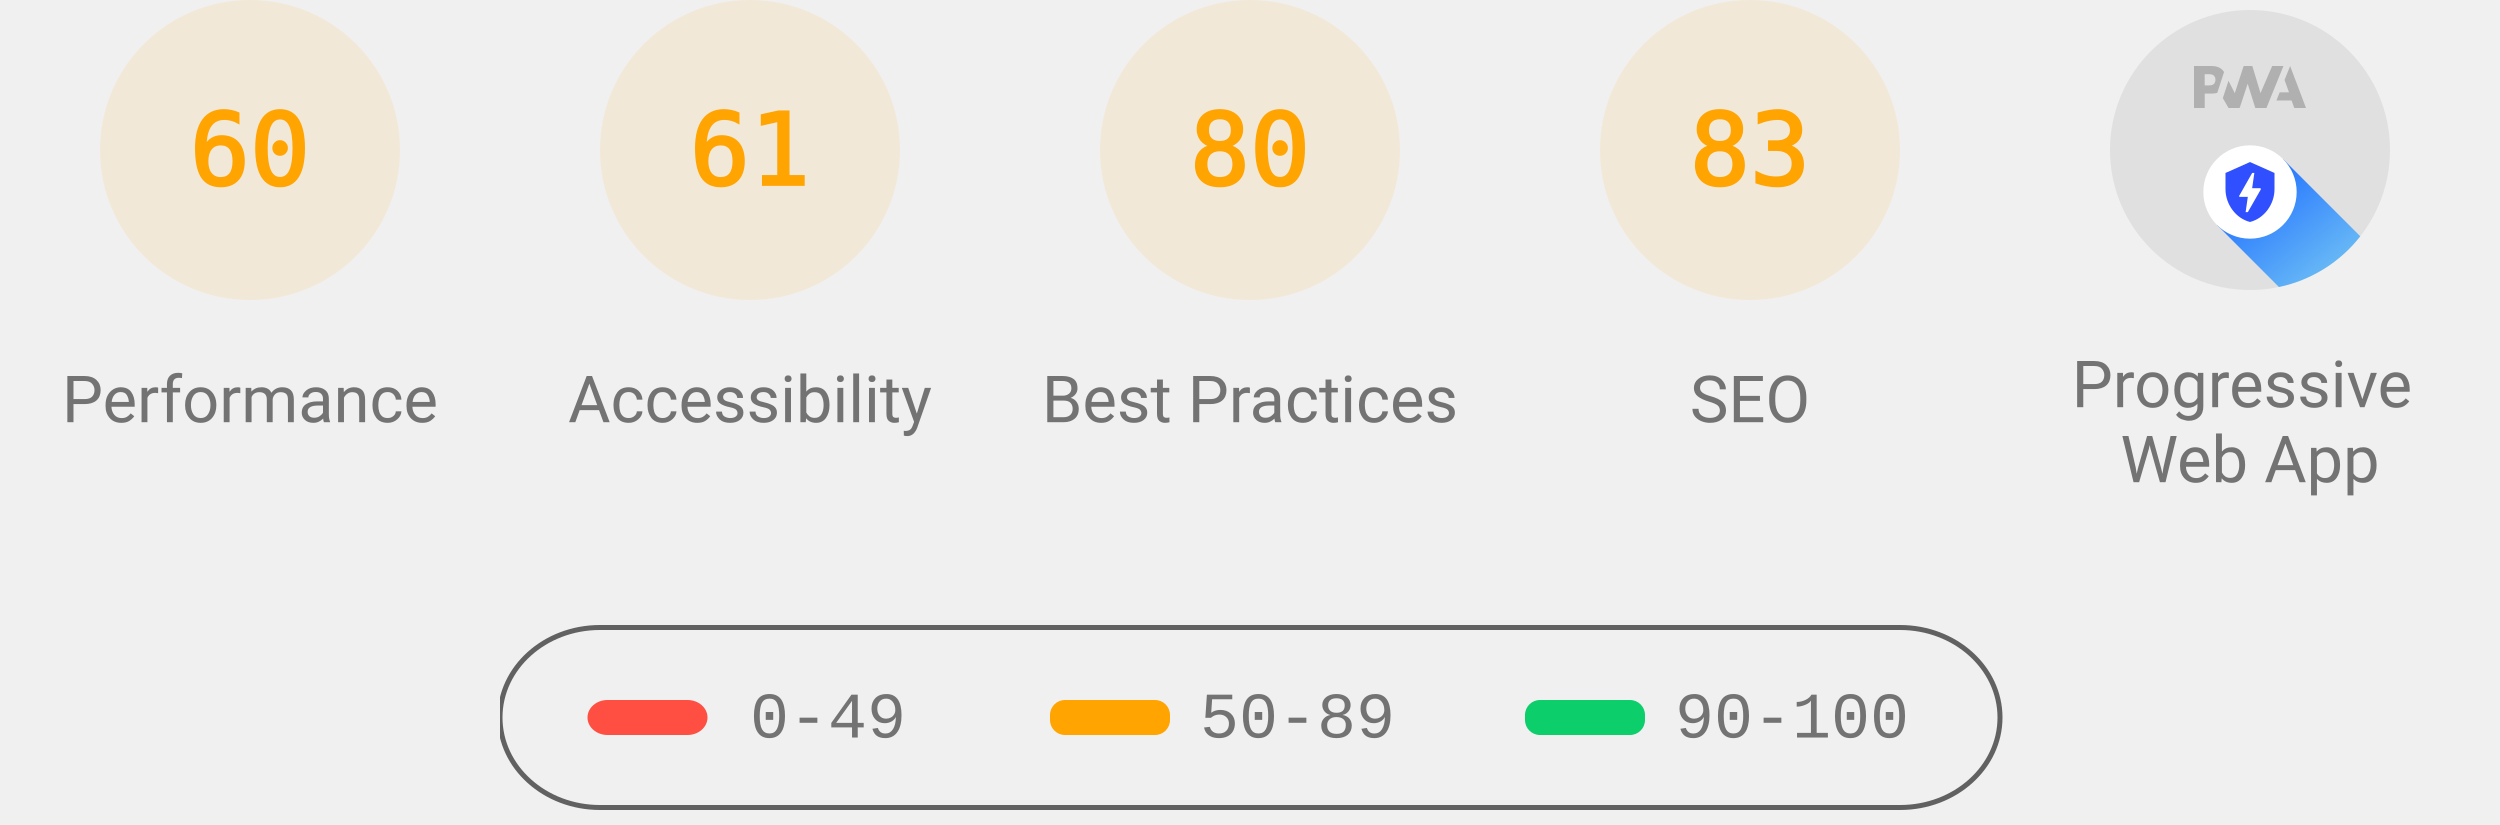
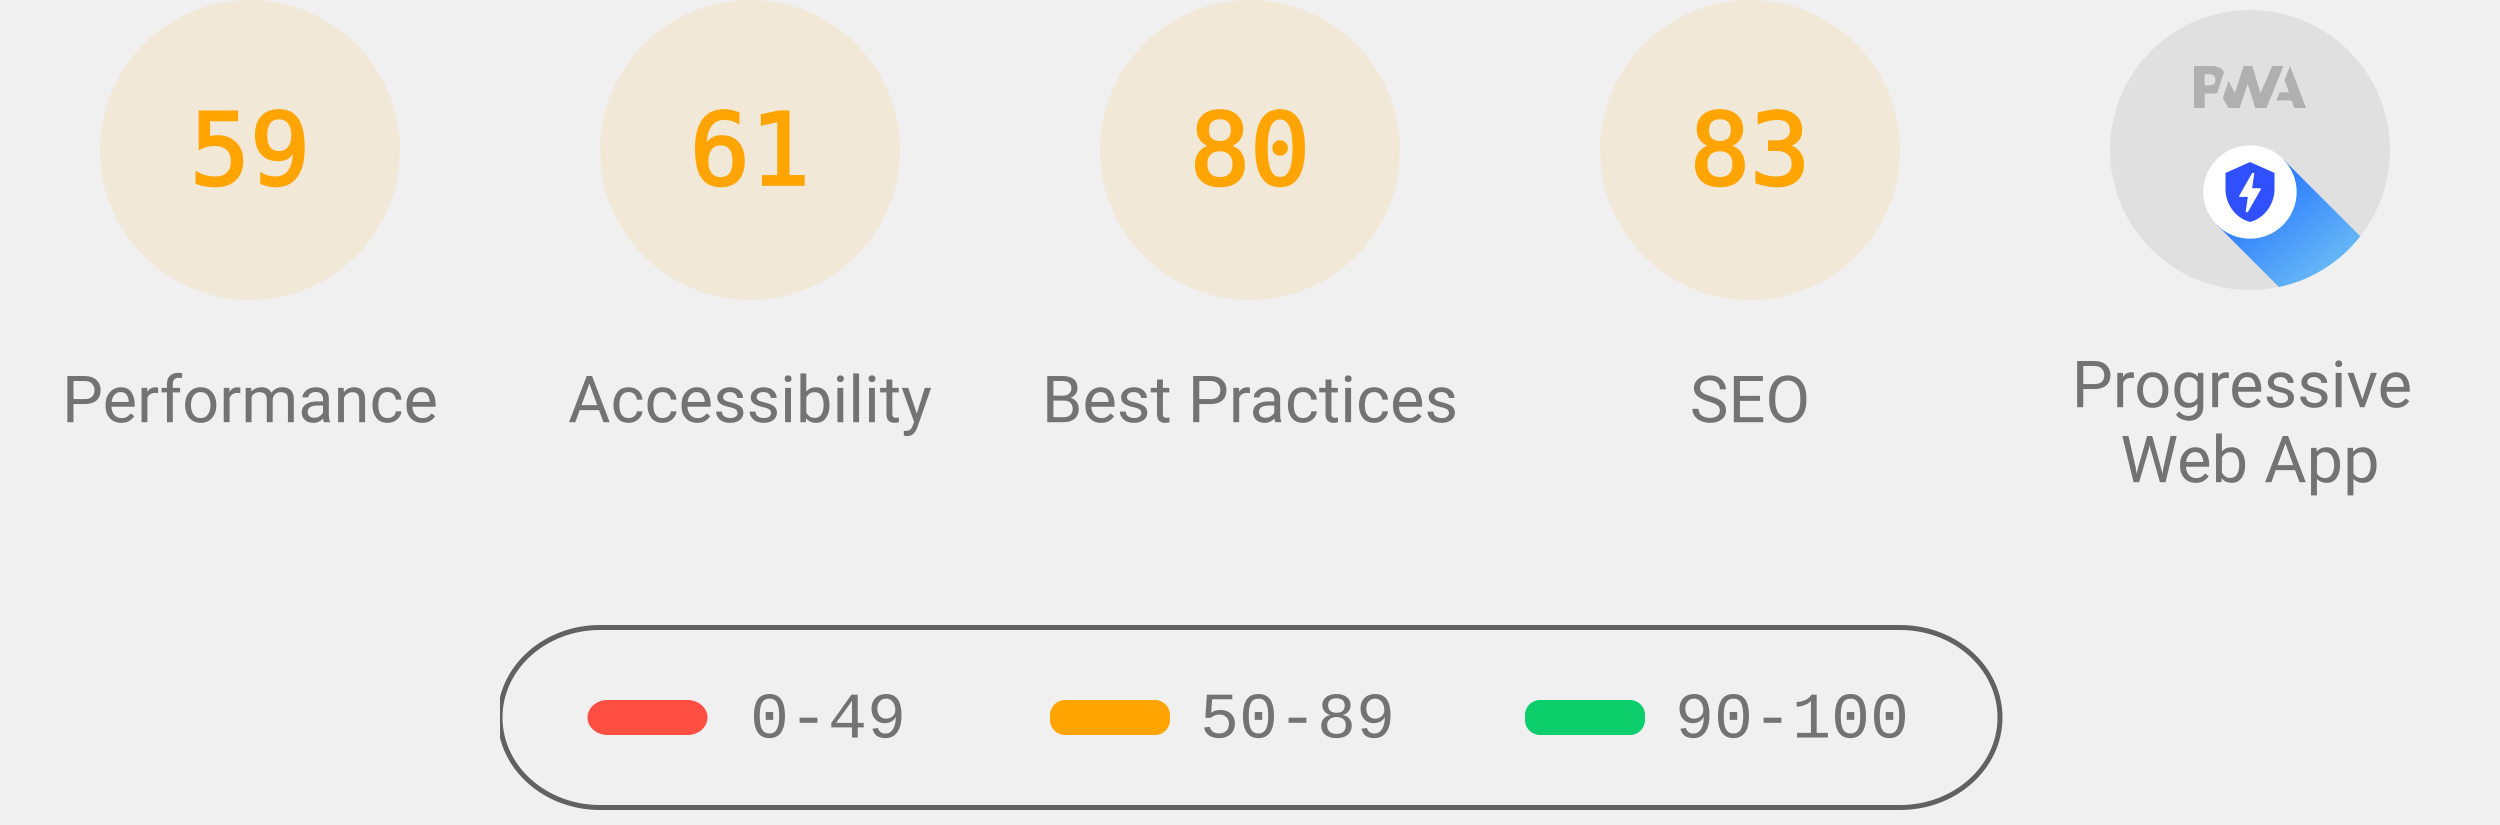
<svg xmlns="http://www.w3.org/2000/svg" class="theme--agnostic" fill="none" width="1000" height="330">
  <style>
			.gauge-base {
				opacity: 0.1
			}

			.gauge-arc {
				fill: none;
				animation-delay: 250ms;
				stroke-linecap: round;
				transform: rotate(-90deg);
				transform-origin: 100px 60px;
				animation: load-gauge 1s ease forwards
			}

			.guage-text {
				font-size: 40px;
				font-family: monospace;
				text-align: center
			}

			.guage-red {
				color: #ff4e42;
				fill: #ff4e42;
				stroke: #ff4e42
			}
			.guage-orange {
				color: #ffa400;
				fill: #ffa400;
				stroke: #ffa400
			}
			.guage-green {
				color: #0cce6b;
				fill: #0cce6b;
				stroke: #0cce6b
			}
			.theme--agnostic .guage-undefined {
				color: #5c5c5c;
				fill: #5c5c5c;
				stroke: #5c5c5c
			}
			.theme--light .guage-undefined {
				color: #1e1e1e;
				fill: #1e1e1e;
				stroke: #1e1e1e
			}
			.theme--dark .guage-undefined {
				color: #f5f5f5;
				fill: #f5f5f5;
				stroke: #f5f5f5
			}

			.guage-title {
				stroke: none;
				font-size: 26px;
				line-height: 26px;
				font-family: Roboto, Halvetica, Arial, sans-serif
			}
			.metric.guage-title {
				font-family: 'Courier New', Courier, monospace
			}
			.theme--agnostic .guage-title {
				color: #737373;
				fill: #737373
			}
			.theme--light .guage-title {
				color: #212121;
				fill: #212121
			}
			.theme--dark .guage-title {
				color: #f5f5f5;
				fill: #f5f5f5
			}

			@keyframes load-gauge {
				from {
					stroke-dasharray: 0 352.858
				}
			}
			.lh-gauge--pwa__disc {
				fill: #e0e0e0
			}
			.lh-gauge--pwa__logo {
				position: relative;
				fill: #b0b0b0
			}
			.lh-gauge--pwa__invisible {
				display: none
			}
			.lh-gauge--pwa__visible {
				display: inline
			}
			.guage-invisible {
				display: none
			}
			.lh-gauge--pwa__logo--primary-color {
				fill: #304ffe
			}
			.theme--agnostic .lh-gauge--pwa__logo--secondary-color {
				fill: #787878
			}
			.theme--light .lh-gauge--pwa__logo--secondary-color {
				fill: #3d3d3d
			}
			.theme--dark .lh-gauge--pwa__logo--secondary-color {
				fill: #d8b6b6
			}
			.theme--light #svg_2 {
				stroke: #00000022
			}
			.theme--agnostic #svg_2 {
				stroke: #616161
			}
			.theme--light #svg_2 {
				stroke: #00000022
			}
			.theme--dark #svg_2 {
				stroke: #f5f5f566
			}
		</style>
  <svg class="guage-div guage-perf guage-orange" viewBox="0 0 200 200" width="200" height="200" x="0" y="0">
    <circle class="gauge-base" r="56" cx="100" cy="60" stroke-width="8" />
-     <circle class="gauge-arc guage-arc-1" r="56" cx="100" cy="60" stroke-width="8" style="stroke-dasharray: 211.115, 351.858;" />
-     <text class="guage-text" x="100px" y="60px" alignment-baseline="central" dominant-baseline="central" text-anchor="middle">60</text>
+     <circle class="gauge-arc guage-arc-1" r="56" cx="100" cy="60" stroke-width="8" style="stroke-dasharray: 207.596, 351.858;" />
+     <text class="guage-text" x="100px" y="60px" alignment-baseline="central" dominant-baseline="central" text-anchor="middle">59</text>
    <text class="guage-title" x="100px" y="160px" alignment-baseline="central" dominant-baseline="central" text-anchor="middle">Performance</text>
  </svg>
  <svg class="guage-div guage-acc guage-orange" viewBox="0 0 200 200" width="200" height="200" x="200" y="0">
    <circle class="gauge-base" r="56" cx="100" cy="60" stroke-width="8" />
    <circle class="gauge-arc guage-arc-2" r="56" cx="100" cy="60" stroke-width="8" style="stroke-dasharray: 214.633, 351.858;" />
    <text class="guage-text" x="100px" y="60px" alignment-baseline="central" dominant-baseline="central" text-anchor="middle">61</text>
    <text class="guage-title" x="100px" y="160px" alignment-baseline="central" dominant-baseline="central" text-anchor="middle">Accessibility</text>
  </svg>
  <svg class="guage-div guage-best guage-orange" viewBox="0 0 200 200" width="200" height="200" x="400" y="0">
    <circle class="gauge-base" r="56" cx="100" cy="60" stroke-width="8" />
    <circle class="gauge-arc guage-arc-3" r="56" cx="100" cy="60" stroke-width="8" style="stroke-dasharray: 281.486, 351.858;" />
    <text class="guage-text" x="100px" y="60px" alignment-baseline="central" dominant-baseline="central" text-anchor="middle">80</text>
    <text class="guage-title" x="100px" y="160px" alignment-baseline="central" dominant-baseline="central" text-anchor="middle">Best Practices</text>
  </svg>
  <svg class="guage-div guage-seo guage-orange" viewBox="0 0 200 200" width="200" height="200" x="600" y="0">
    <circle class="gauge-base" r="56" cx="100" cy="60" stroke-width="8" />
    <circle class="gauge-arc guage-arc-4" r="56" cx="100" cy="60" stroke-width="8" style="stroke-dasharray: 292.042, 351.858;" />
    <text class="guage-text" x="100px" y="60px" alignment-baseline="central" dominant-baseline="central" text-anchor="middle">83</text>
    <text class="guage-title" x="100px" y="160px" alignment-baseline="central" dominant-baseline="central" text-anchor="middle">SEO</text>
  </svg>
  <svg class="guage-div guage-pwa " viewBox="0 0 200 200" width="200" height="200" x="800" y="0">
    <svg viewBox="0 0 60 60" width="112" height="112" x="44" y="4">
      <defs>
        <linearGradient id="lh-gauge--pwa__check-circle__gradient-0" x1="50%" y1="0%" x2="50%" y2="100%">
          <stop stop-color="#00C852" offset="0%" />
          <stop stop-color="#009688" offset="100%" />
        </linearGradient>
        <linearGradient id="lh-gauge--pwa__installable__shadow-gradient-0" x1="76.056%" x2="24.111%" y1="82.995%" y2="24.735%">
          <stop stop-color="#A5D6A7" offset="0%" />
          <stop stop-color="#80CBC4" offset="100%" />
        </linearGradient>
        <linearGradient id="lh-gauge--pwa__fast-reliable__shadow-gradient-0" x1="76.056%" y1="82.995%" x2="25.678%" y2="26.493%">
          <stop stop-color="#64B5F6" offset="0%" />
          <stop stop-color="#2979FF" offset="100%" />
        </linearGradient>
        <g id="lh-gauge--pwa__fast-reliable-badge-0">
          <circle fill="#FFFFFF" cx="10" cy="10" r="10" />
          <path fill="#304FFE" d="M10 3.58l5.25 2.34v3.5c0 3.23-2.24 6.26-5.25 7-3.01-.74-5.25-3.77-5.25-7v-3.5L10 3.58zm-.47 10.74l2.76-4.83.03-.07c.04-.08 0-.24-.22-.24h-1.64l.47-3.26h-.47l-2.7 4.77c-.02.01.05-.1-.04.05-.09.16-.1.31.18.31h1.63l-.47 3.27h.47z" />
        </g>
        <g id="lh-gauge--pwa__installable-badge-0">
          <circle fill="#FFFFFF" cx="10" cy="10" r="10" />
          <path fill="#009688" d="M10 4.167A5.835 5.835 0 0 0 4.167 10 5.835 5.835 0 0 0 10 15.833 5.835 5.835 0 0 0 15.833 10 5.835 5.835 0 0 0 10 4.167zm2.917 6.416h-2.334v2.334H9.417v-2.334H7.083V9.417h2.334V7.083h1.166v2.334h2.334v1.166z" />
        </g>
      </defs>
      <g stroke="none" fill-rule="nonzero">
        <circle class="lh-gauge--pwa__disc" cx="30" cy="30" r="30" />
        <g class="lh-gauge--pwa__logo">
          <path d="M35.66 19.39l.7-1.75h2L37.4 15 38.6 12l3.4 9h-2.51l-.58-1.61z" />
          <path d="M33.52 21l3.65-9h-2.42l-2.5 5.82L30.5 12h-1.86l-1.9 5.82-1.35-2.65-1.21 3.72L25.4 21h2.38l1.72-5.2 1.64 5.2z" />
          <path fill-rule="nonzero" d="M20.3 17.91h1.48c.45 0 .85-.05 1.2-.15l.39-1.18 1.07-3.3a2.64 2.64 0 0 0-.28-.37c-.55-.6-1.36-.91-2.42-.91H18v9h2.3V17.9zm1.96-3.84c.22.22.33.5.33.87 0 .36-.1.65-.29.87-.2.23-.59.35-1.15.35h-.86v-2.41h.87c.52 0 .89.1 1.1.32z" />
        </g>
        <rect class="lh-gauge--pwa__component lh-gauge--pwa__na-line lh-gauge--pwa__invisible" fill="#FFFFFF" x="20" y="32" width="20" height="4" rx="2" />
        <g class="lh-gauge--pwa__component lh-gauge--pwa__fast-reliable-badge lh-gauge--pwa__visible" transform="translate(20, 29)">
          <path fill="url(#lh-gauge--pwa__fast-reliable__shadow-gradient-0)" d="M33.63 19.49A30 30 0 0 1 16.2 30.36L3 17.14 17.14 3l16.49 16.49z" />
          <use href="#lh-gauge--pwa__fast-reliable-badge-0" />
        </g>
        <g class="lh-gauge--pwa__component lh-gauge--pwa__installable-badge lh-gauge--pwa__invisible" transform="translate(20, 29)">
          <path fill="url(#lh-gauge--pwa__installable__shadow-gradient-0)" d="M33.629 19.487c-4.272 5.453-10.391 9.39-17.415 10.869L3 17.142 17.142 3 33.63 19.487z" />
          <use href="#lh-gauge--pwa__installable-badge-0" />
        </g>
        <g class="lh-gauge--pwa__component lh-gauge--pwa__fast-reliable-installable-badges lh-gauge--pwa__invisible">
          <g transform="translate(8, 29)">
            <path fill="url(#lh-gauge--pwa__fast-reliable__shadow-gradient-0)" d="M16.321 30.463L3 17.143 17.142 3l22.365 22.365A29.864 29.864 0 0 1 22 31c-1.942 0-3.84-.184-5.679-.537z" />
            <use href="#lh-gauge--pwa__fast-reliable-badge-0" />
          </g>
          <g transform="translate(32, 29)">
            <path fill="url(#lh-gauge--pwa__installable__shadow-gradient-0)" d="M25.982 11.84a30.107 30.107 0 0 1-13.08 15.203L3 17.143 17.142 3l8.84 8.84z" />
            <use href="#lh-gauge--pwa__installable-badge-0" />
          </g>
        </g>
        <g class="lh-gauge--pwa__component lh-gauge--pwa__check-circle lh-gauge--pwa__invisible" transform="translate(18, 28)">
          <circle fill="#FFFFFF" cx="12" cy="12" r="12" />
          <path fill="url(#lh-gauge--pwa__check-circle__gradient-0)" d="M12 2a10 10 0 1 0 0 20 10 10 0 0 0 0-20zm-2 15l-5-5 1.41-1.41L10 14.17l7.59-7.59L19 8l-9 9z" />
        </g>
      </g>
    </svg>
    <text class="guage-title" y="160px" alignment-baseline="central" dominant-baseline="central" text-anchor="middle">
      <tspan x="100px" dy="-6px">Progressive</tspan>
      <tspan x="100px" dy="30px">Web App</tspan>
    </text>
  </svg>
  <svg width="604" height="76" x="200" y="250">
    <g>
      <rect fill="none" id="canvas_background" height="80" width="604" y="-1" x="-1" />
      <g display="none" overflow="visible" y="0" x="0" height="100%" width="100%" id="canvasGrid">
        <rect fill="url(#gridpattern)" stroke-width="0" y="0" x="0" height="100%" width="100%" />
      </g>
    </g>
    <g>
      <rect fill-opacity="0" stroke-width="2" rx="40" id="svg_2" height="72" width="600" y="1" x="0" fill="#000000" />
      <rect stroke="#000" rx="8" id="svg_3" height="14" width="48" y="30" x="35" stroke-opacity="null" stroke-width="0" fill="#ff4e42" />
      <rect stroke="#000" rx="6" id="svg_4" height="14" width="48" y="30" x="220" stroke-opacity="null" stroke-width="0" fill="#ffa400" />
      <rect stroke="#000" rx="6" id="svg_5" height="14" width="48" y="30" x="410" stroke-opacity="null" stroke-width="0" fill="#0cce6b" />
      <text class="metric guage-title" xml:space="preserve" text-anchor="start" font-size="26" id="svg_6" y="45" x="100" stroke-opacity="null" stroke-width="0" stroke="#000">0-49</text>
      <text class="metric guage-title" xml:space="preserve" text-anchor="start" font-size="26" id="svg_7" y="45" x="280" stroke-opacity="null" stroke-width="0" stroke="#000">50-89</text>
      <text class="metric guage-title" xml:space="preserve" text-anchor="start" font-size="26" id="svg_8" y="45" x="470" stroke-opacity="null" stroke-width="0" stroke="#000">90-100</text>
    </g>
  </svg>
</svg>
